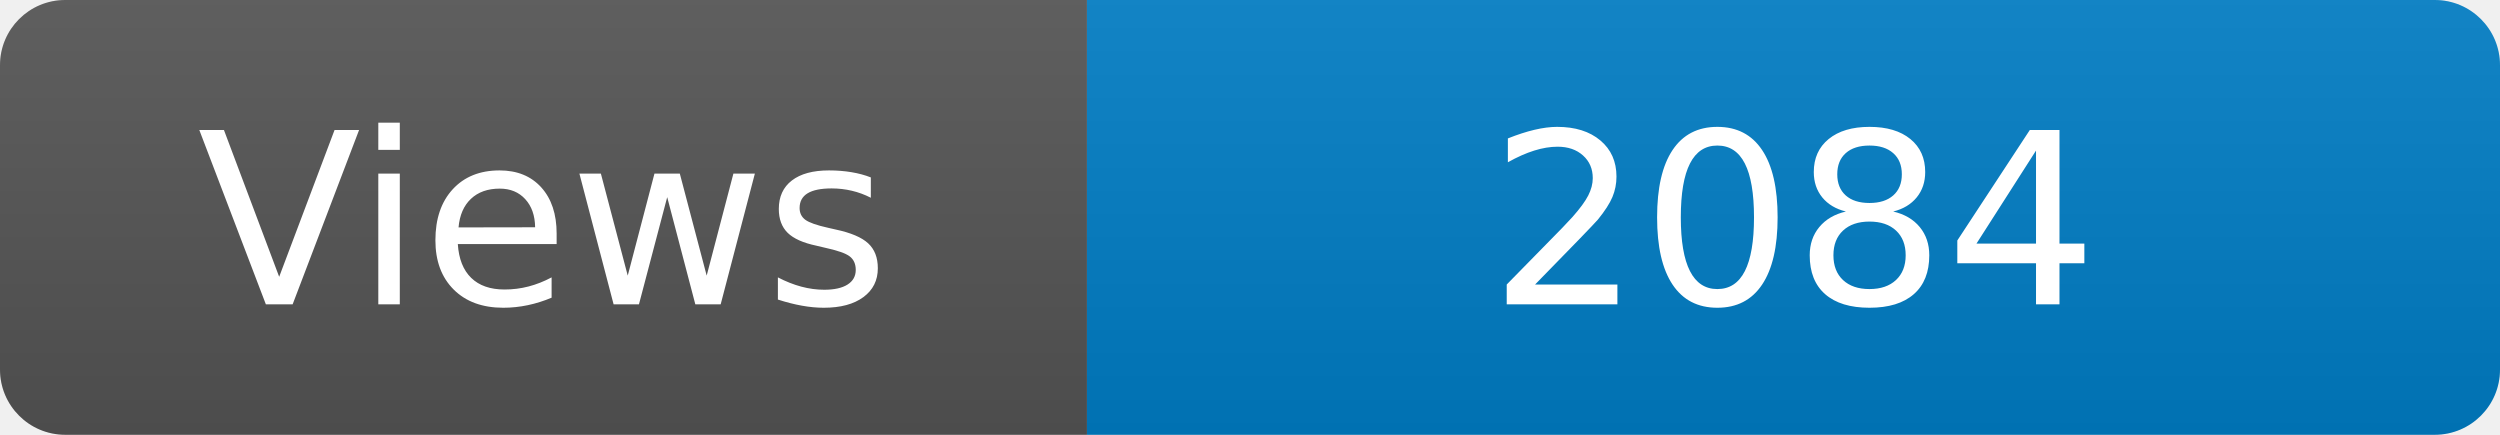
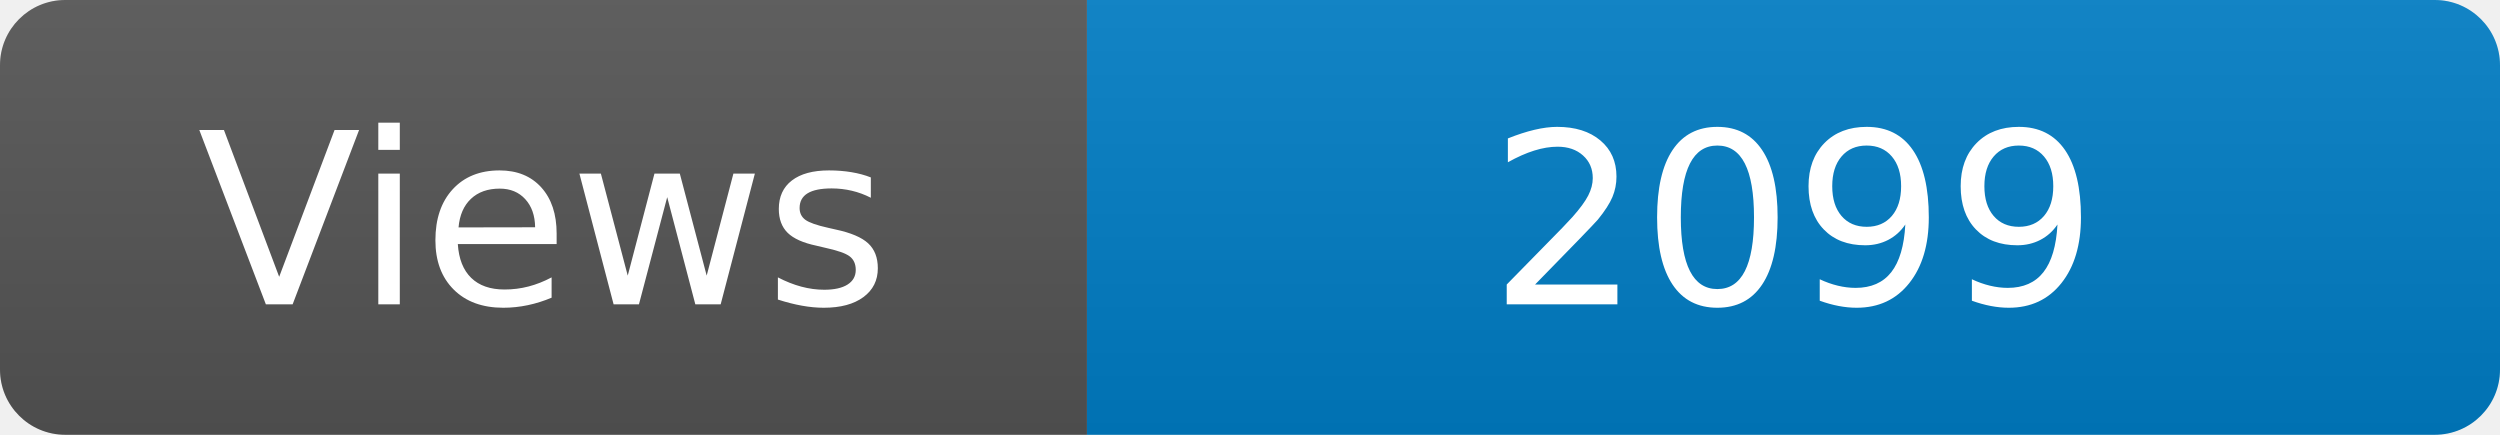
<svg xmlns="http://www.w3.org/2000/svg" width="115" height="20" role="img" aria-label="Maintained?: yes">
  <linearGradient id="s" x2="0" y2="100%">
    <stop offset="0" stop-color="#bbb" stop-opacity=".1" />
    <stop offset="1" stop-opacity=".1" />
  </linearGradient>
  <clipPath id="r">
    <rect width="115" height="20" rx="3" fill="#fff" />
  </clipPath>
  <g clip-path="url(#r)">
    <rect width="50" height="20" fill="#555" />
    <rect x="50" width="160" height="20" fill="#007ec6" />
    <rect width="115" height="20" fill="url(#s)" />
  </g>
  <g fill="#fff" text-anchor="middle" font-family="Verdana,Geneva,DejaVu Sans,sans-serif" font-size="110">
    <text x="250" y="140" transform="scale(.1)" fill="#fff">Views</text>
-     <text x="825" y="140" transform="scale(.1)" fill="#fff">2084</text>
+     <text x="825" y="140" transform="scale(.1)" fill="#fff">2099</text>
  </g>
</svg>
